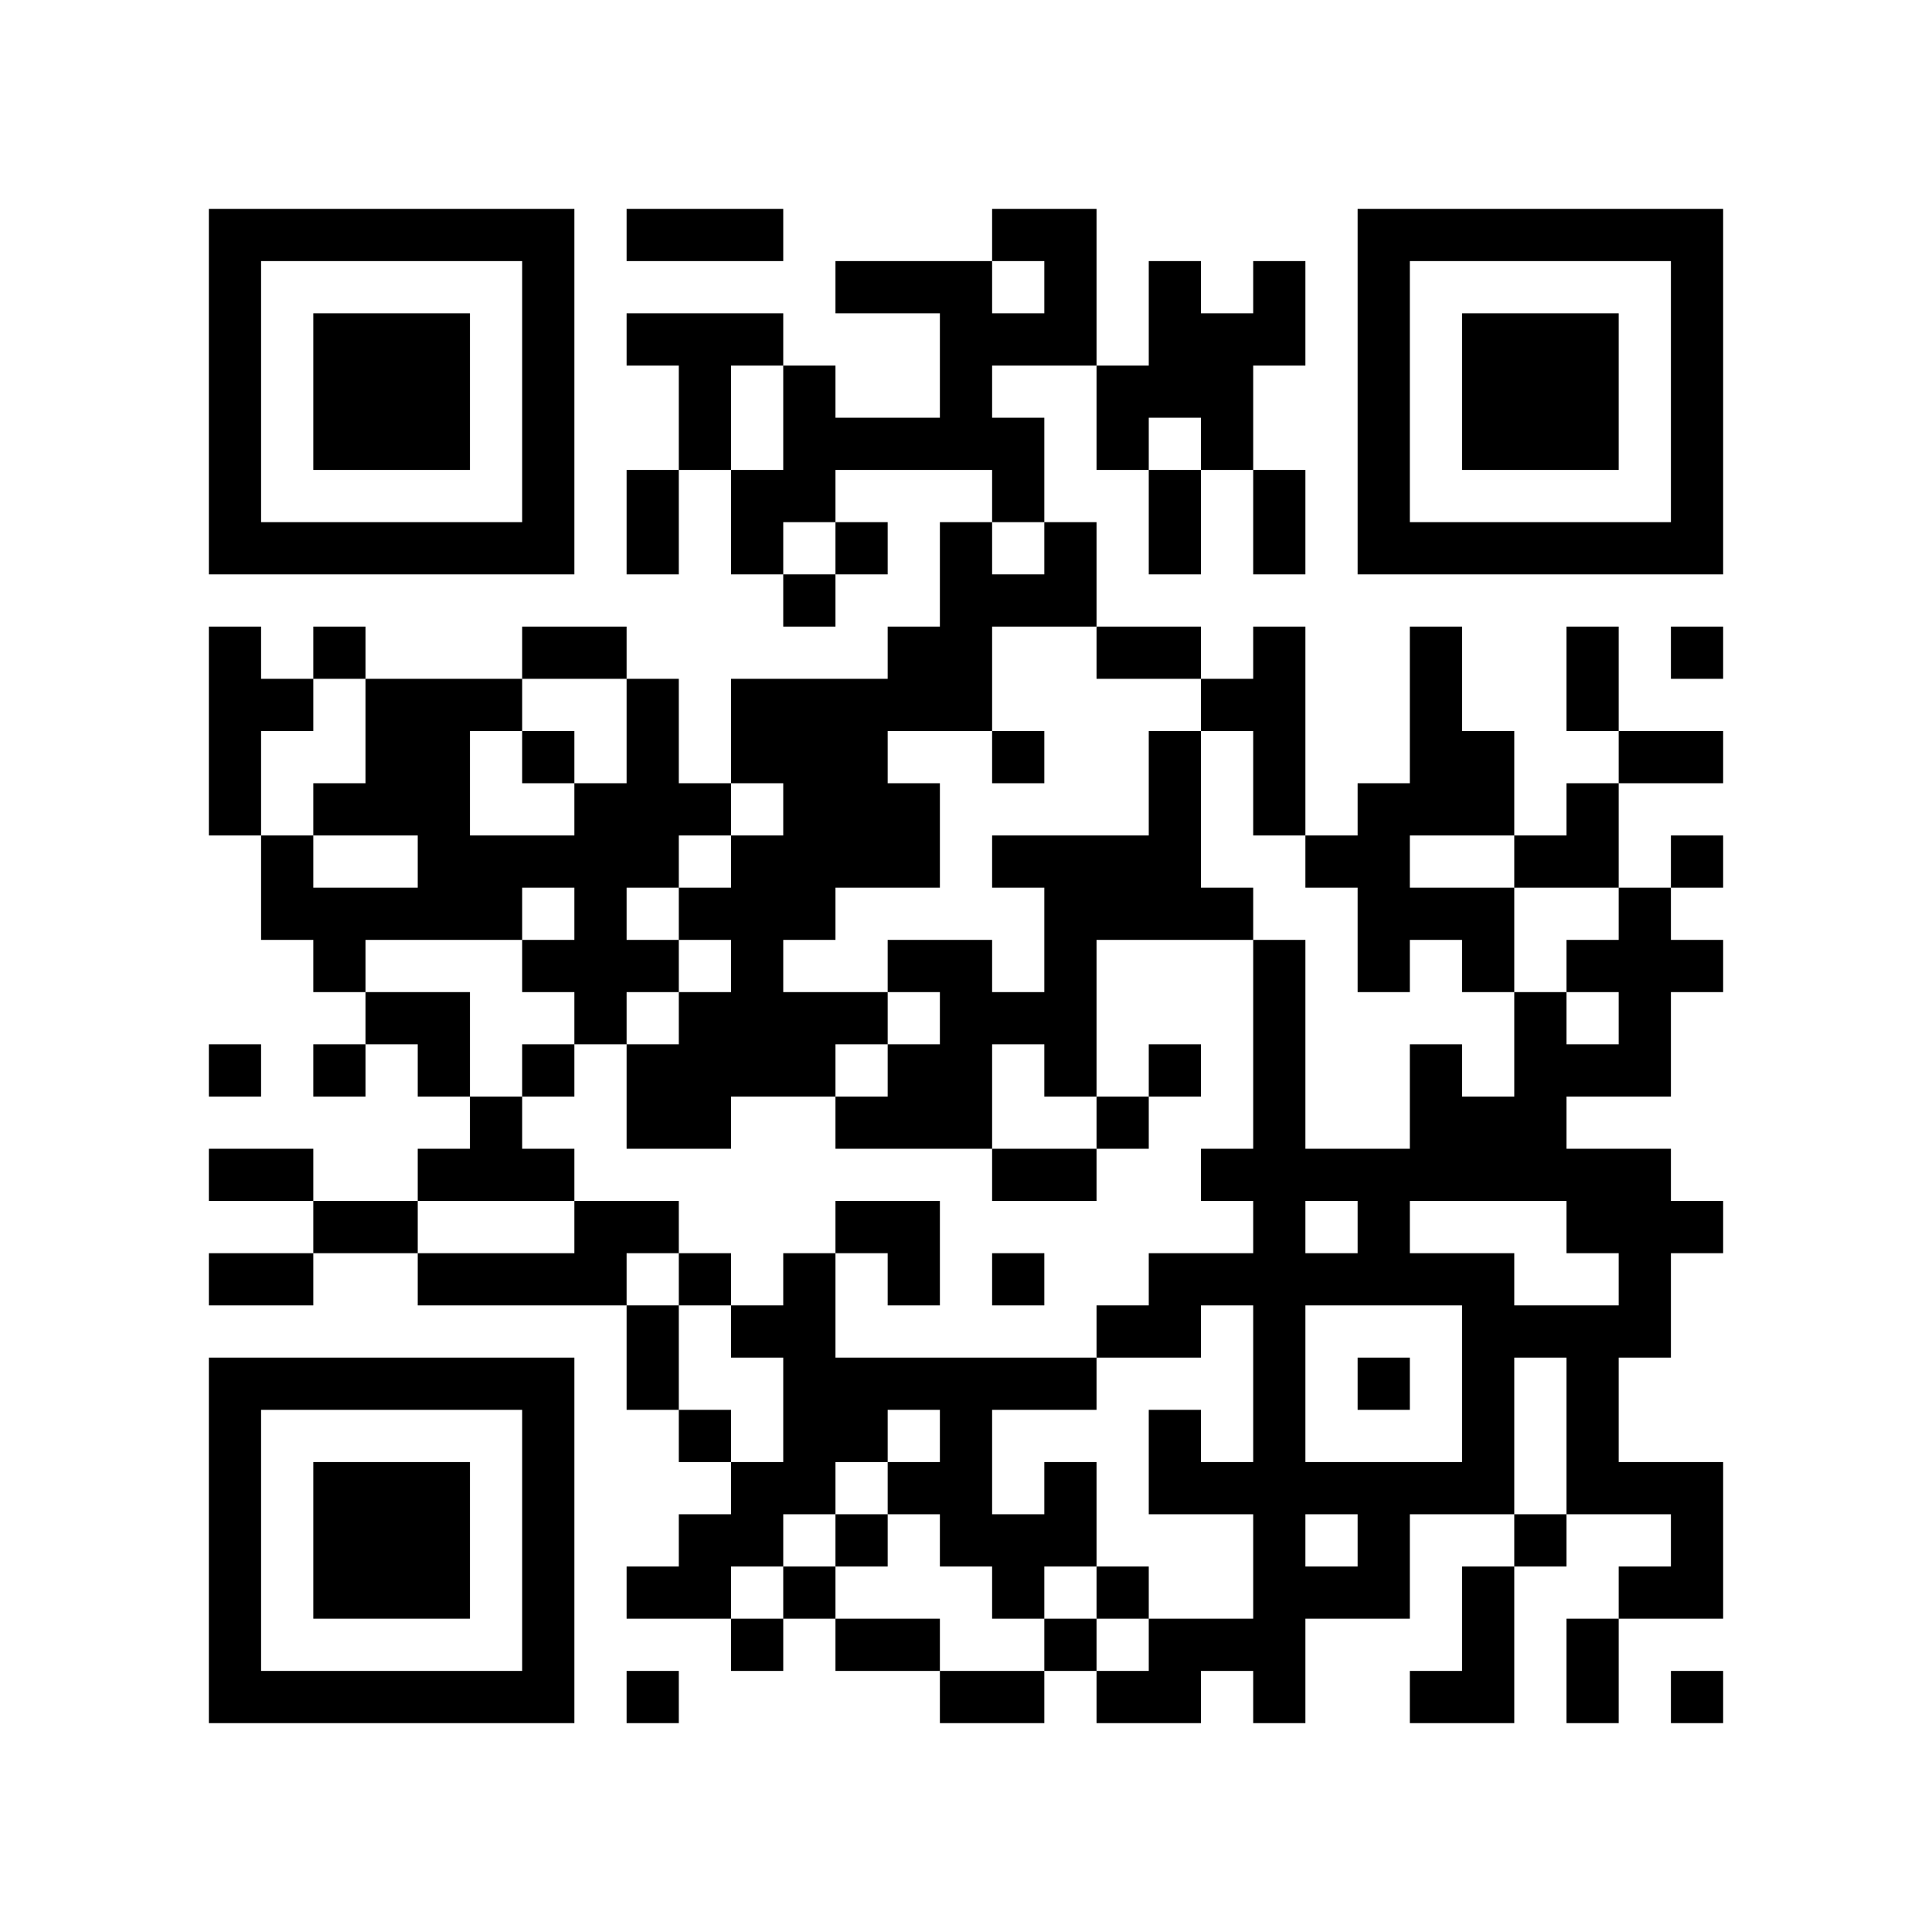
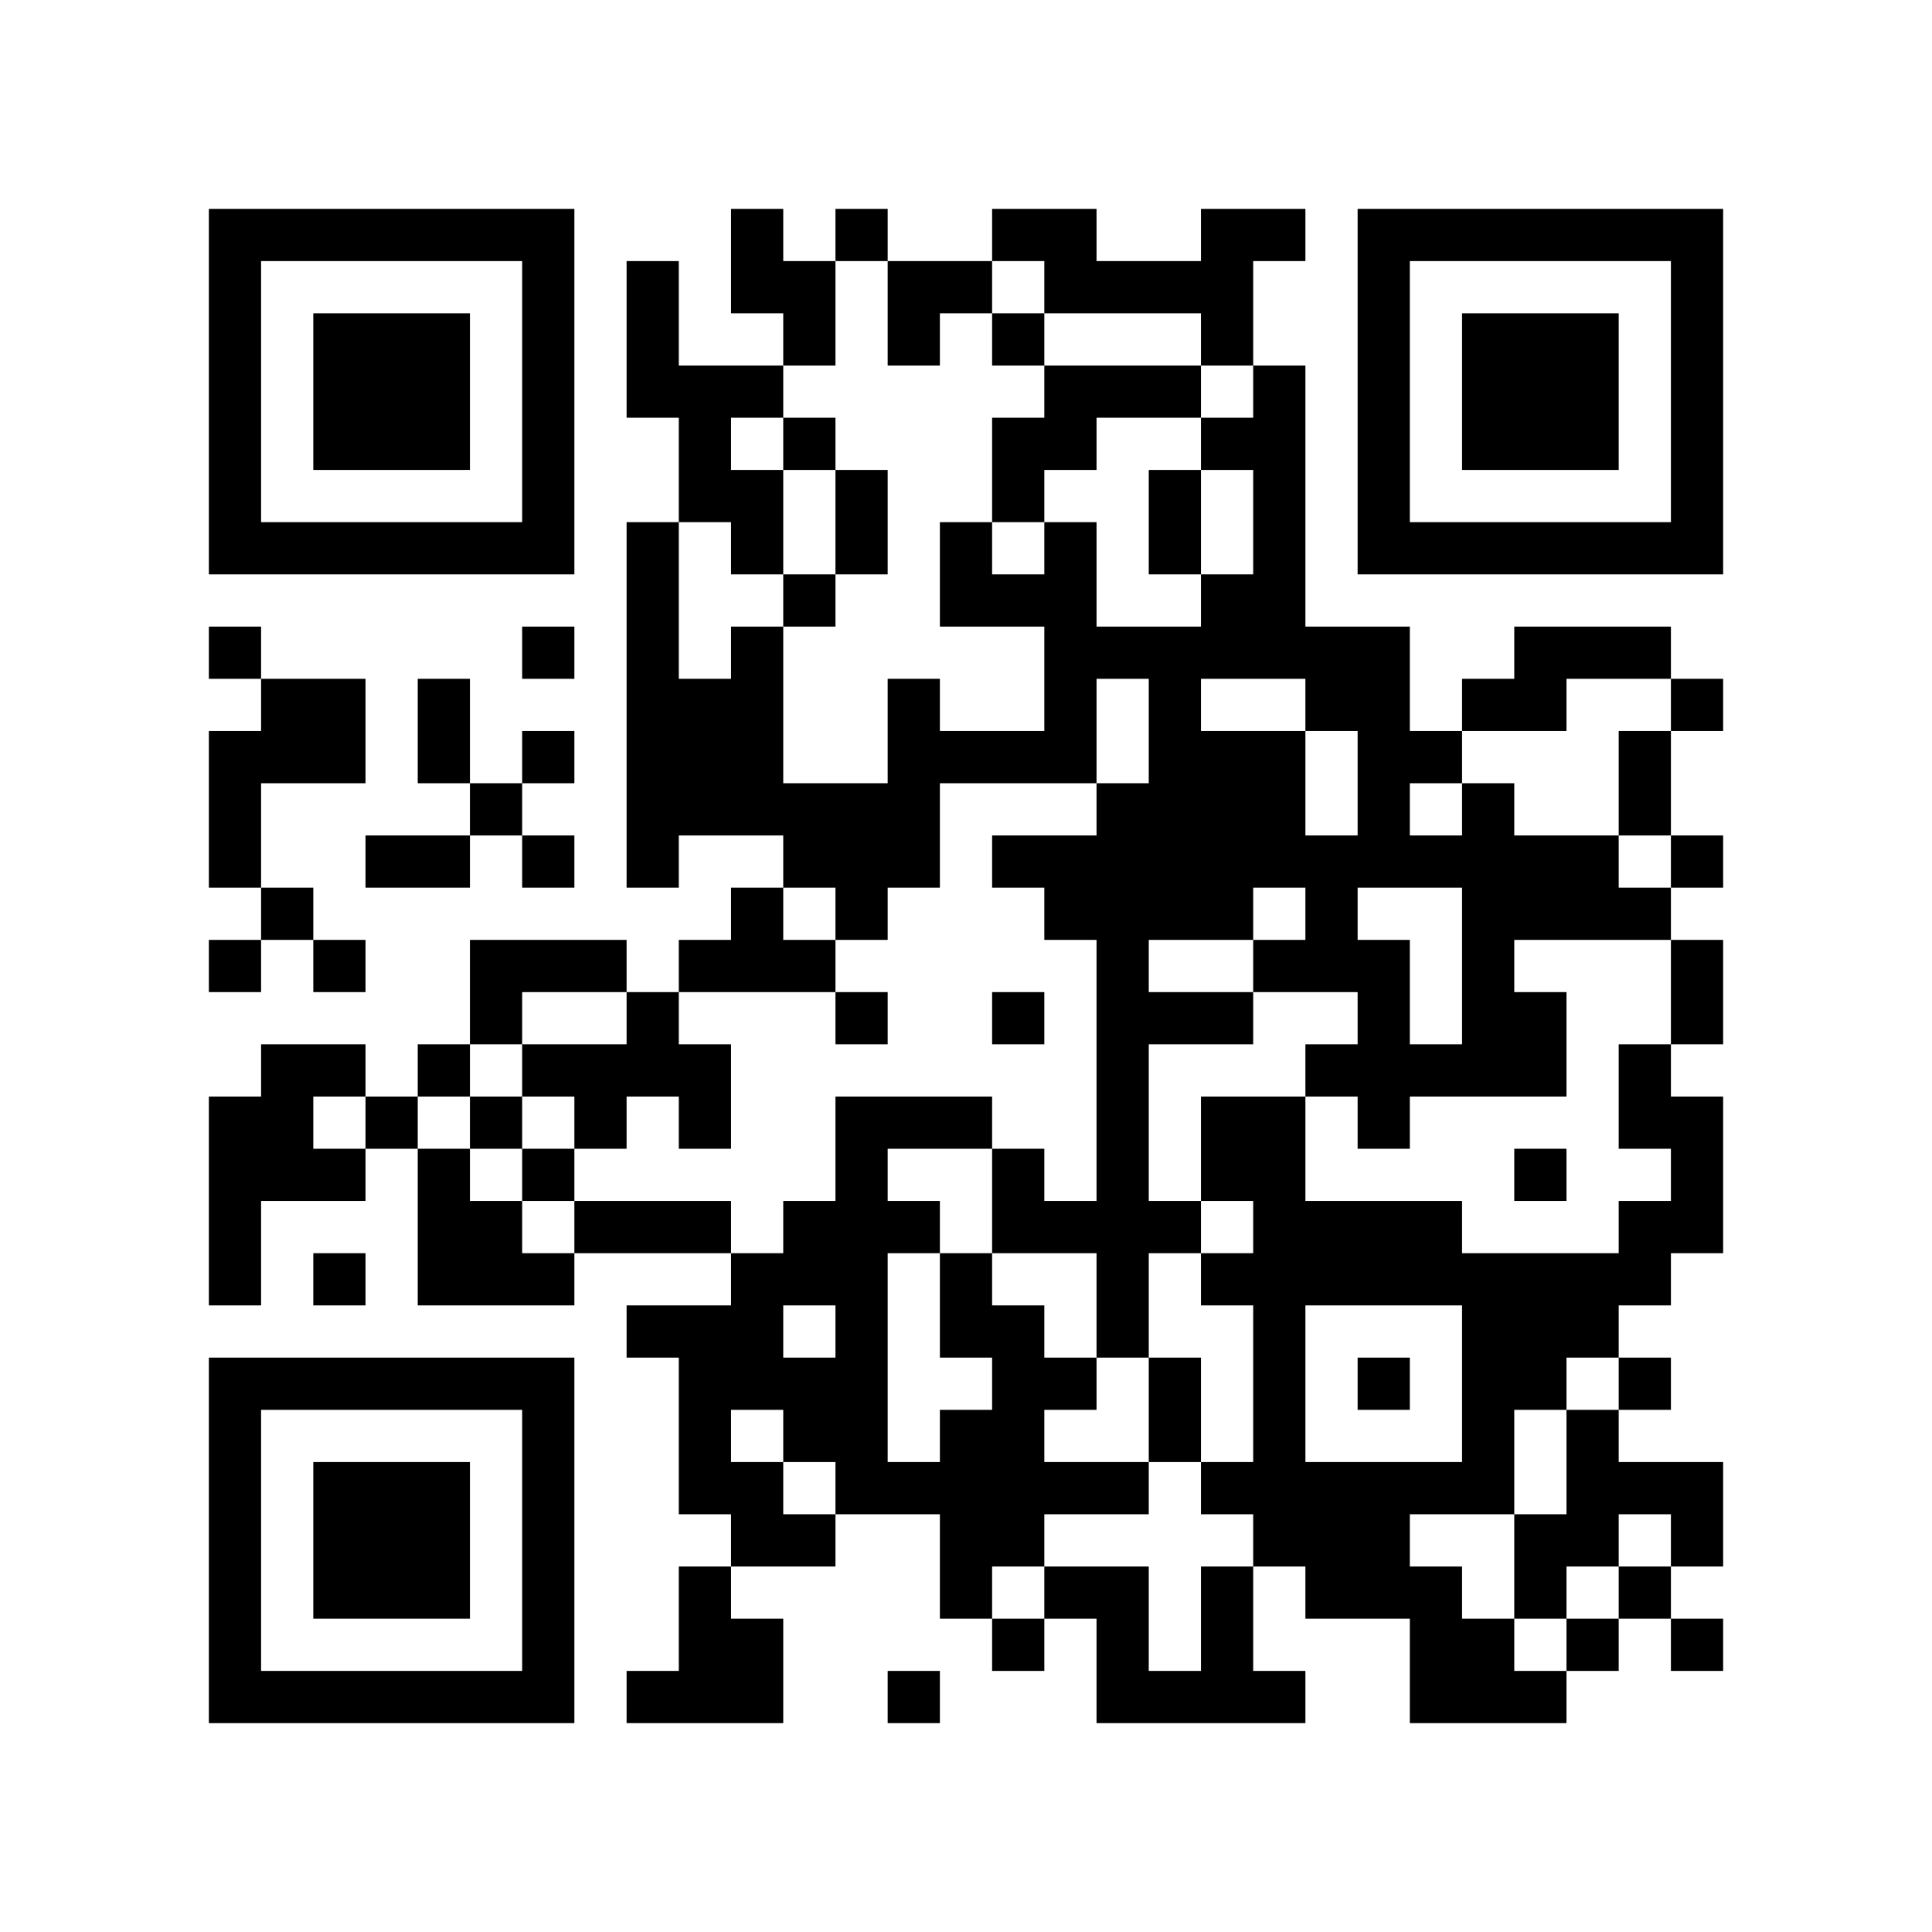
<svg xmlns="http://www.w3.org/2000/svg" width="37mm" height="37mm" version="1.1" viewBox="0 0 37 37">
  <rect fill="white" x="0" y="0" width="100%" height="100%" />
-   <path style="fill:#000000;fill-opacity:1;fill-rule:nonzero;stroke:none" d="M 24 29 L 24 30 L 25 30 L 25 29 z M 10 32 L 10 33 L 11 33 L 11 32 z M 23 8 L 23 9 L 24 9 L 24 8 z M 26 23 L 26 24 L 27 24 L 27 23 z M 12 9 L 12 10 L 13 10 L 13 9 z M 13 4 L 13 5 L 14 5 L 14 4 z M 15 26 L 15 27 L 16 27 L 16 26 z M 28 18 L 28 19 L 29 19 L 29 18 z M 18 5 L 18 6 L 19 6 L 19 5 z M 16 21 L 16 22 L 17 22 L 17 21 z M 5 32 L 5 33 L 6 33 L 6 32 z M 29 19 L 29 20 L 30 20 L 30 19 z M 19 8 L 19 9 L 20 9 L 20 8 z M 17 24 L 17 25 L 18 25 L 18 24 z M 30 16 L 30 17 L 31 17 L 31 16 z M 7 6 L 7 7 L 8 7 L 8 6 z M 32 14 L 32 15 L 33 15 L 33 14 z M 20 4 L 20 5 L 21 5 L 21 4 z M 10 27 L 10 28 L 11 28 L 11 27 z M 23 17 L 23 18 L 24 18 L 24 17 z M 21 17 L 21 18 L 22 18 L 22 17 z M 24 18 L 24 19 L 25 19 L 25 18 z M 22 14 L 22 15 L 23 15 L 23 14 z M 12 16 L 12 17 L 13 17 L 13 16 z M 26 16 L 26 17 L 27 17 L 27 16 z M 27 13 L 27 14 L 28 14 L 28 13 z M 14 18 L 14 19 L 15 19 L 15 18 z M 15 19 L 15 20 L 16 20 L 16 19 z M 28 25 L 28 26 L 29 26 L 29 25 z M 18 12 L 18 13 L 19 13 L 19 12 z M 29 20 L 29 21 L 30 21 L 30 20 z M 30 27 L 30 28 L 31 28 L 31 27 z M 7 15 L 7 16 L 8 16 L 8 15 z M 31 10 L 31 11 L 32 11 L 32 10 z M 8 16 L 8 17 L 9 17 L 9 16 z M 32 5 L 32 6 L 33 6 L 33 5 z M 20 11 L 20 12 L 21 12 L 21 11 z M 10 18 L 10 19 L 11 19 L 11 18 z M 23 22 L 23 23 L 24 23 L 24 22 z M 11 19 L 11 20 L 12 20 L 12 19 z M 24 25 L 24 26 L 25 26 L 25 25 z M 22 9 L 22 10 L 23 10 L 23 9 z M 27 10 L 27 11 L 28 11 L 28 10 z M 14 13 L 14 14 L 15 14 L 15 13 z M 15 8 L 15 9 L 16 9 L 16 8 z M 13 24 L 13 25 L 14 25 L 14 24 z M 28 32 L 28 33 L 29 33 L 29 32 z M 29 29 L 29 30 L 30 30 L 30 29 z M 19 14 L 19 15 L 20 15 L 20 14 z M 15 30 L 15 31 L 16 31 L 16 30 z M 4 9 L 4 10 L 5 10 L 5 9 z M 28 6 L 28 7 L 29 7 L 29 6 z M 5 4 L 5 5 L 6 5 L 6 4 z M 29 7 L 29 8 L 30 8 L 30 7 z M 8 15 L 8 16 L 9 16 L 9 15 z M 32 28 L 32 29 L 33 29 L 33 28 z M 7 26 L 7 27 L 8 27 L 8 26 z M 10 5 L 10 6 L 11 6 L 11 5 z M 23 31 L 23 32 L 24 32 L 24 31 z M 9 24 L 9 25 L 10 25 L 10 24 z M 24 32 L 24 33 L 25 33 L 25 32 z M 10 31 L 10 32 L 11 32 L 11 31 z M 21 21 L 21 22 L 22 22 L 22 21 z M 12 4 L 12 5 L 13 5 L 13 4 z M 4 32 L 4 33 L 5 33 L 5 32 z M 31 24 L 31 25 L 32 25 L 32 24 z M 29 8 L 29 9 L 30 9 L 30 8 z M 30 7 L 30 8 L 31 8 L 31 7 z M 31 14 L 31 15 L 32 15 L 32 14 z M 8 28 L 8 29 L 9 29 L 9 28 z M 24 31 L 24 32 L 25 32 L 25 31 z M 10 22 L 10 23 L 11 23 L 11 22 z M 25 30 L 25 31 L 26 31 L 26 30 z M 24 5 L 24 6 L 25 6 L 25 5 z M 27 24 L 27 25 L 28 25 L 28 24 z M 26 15 L 26 16 L 27 16 L 27 15 z M 14 9 L 14 10 L 15 10 L 15 9 z M 18 11 L 18 12 L 19 12 L 19 11 z M 16 23 L 16 24 L 17 24 L 17 23 z M 5 22 L 5 23 L 6 23 L 6 22 z M 6 29 L 6 30 L 7 30 L 7 29 z M 4 13 L 4 14 L 5 14 L 5 13 z M 7 8 L 7 9 L 8 9 L 8 8 z M 32 8 L 32 9 L 33 9 L 33 8 z M 9 10 L 9 11 L 10 11 L 10 10 z M 20 6 L 20 7 L 21 7 L 21 6 z M 21 7 L 21 8 L 22 8 L 22 7 z M 24 12 L 24 13 L 25 13 L 25 12 z M 22 12 L 22 13 L 23 13 L 23 12 z M 20 28 L 20 29 L 21 29 L 21 28 z M 12 18 L 12 19 L 13 19 L 13 18 z M 26 6 L 26 7 L 27 7 L 27 6 z M 13 19 L 13 20 L 14 20 L 14 19 z M 27 15 L 27 16 L 28 16 L 28 15 z M 14 16 L 14 17 L 15 17 L 15 16 z M 13 21 L 13 22 L 14 22 L 14 21 z M 28 27 L 28 28 L 29 28 L 29 27 z M 18 18 L 18 19 L 19 19 L 19 18 z M 16 14 L 16 15 L 17 15 L 17 14 z M 19 19 L 19 20 L 20 20 L 20 19 z M 17 15 L 17 16 L 18 16 L 18 15 z M 6 20 L 6 21 L 7 21 L 7 20 z M 30 25 L 30 26 L 31 26 L 31 25 z M 4 4 L 4 5 L 5 5 L 5 4 z M 7 17 L 7 18 L 8 18 L 8 17 z M 31 28 L 31 29 L 32 29 L 32 28 z M 5 17 L 5 18 L 6 18 L 6 17 z M 32 7 L 32 8 L 33 8 L 33 7 z M 7 23 L 7 24 L 8 24 L 8 23 z M 10 16 L 10 17 L 11 17 L 11 16 z M 8 24 L 8 25 L 9 25 L 9 24 z M 23 24 L 23 25 L 24 25 L 24 24 z M 21 8 L 21 9 L 22 9 L 22 8 z M 24 27 L 24 28 L 25 28 L 25 27 z M 22 7 L 22 8 L 23 8 L 23 7 z M 26 9 L 26 10 L 27 10 L 27 9 z M 27 4 L 27 5 L 28 5 L 28 4 z M 13 30 L 13 31 L 14 31 L 14 30 z M 18 21 L 18 22 L 19 22 L 19 21 z M 16 5 L 16 6 L 17 6 L 17 5 z M 19 24 L 19 25 L 20 25 L 20 24 z M 17 8 L 17 9 L 18 9 L 18 8 z M 30 32 L 30 33 L 31 33 L 31 32 z M 28 8 L 28 9 L 29 9 L 29 8 z M 5 10 L 5 11 L 6 11 L 6 10 z M 32 30 L 32 31 L 33 31 L 33 30 z M 30 10 L 30 11 L 31 11 L 31 10 z M 7 28 L 7 29 L 8 29 L 8 28 z M 9 22 L 9 23 L 10 23 L 10 22 z M 20 26 L 20 27 L 21 27 L 21 26 z M 10 29 L 10 30 L 11 30 L 11 29 z M 23 7 L 23 8 L 24 8 L 24 7 z M 22 24 L 22 25 L 23 25 L 23 24 z M 12 6 L 12 7 L 13 7 L 13 6 z M 13 7 L 13 8 L 14 8 L 14 7 z M 18 28 L 18 29 L 19 29 L 19 28 z M 14 28 L 14 29 L 15 29 L 15 28 z M 15 25 L 15 26 L 16 26 L 16 25 z M 28 15 L 28 16 L 29 16 L 29 15 z M 18 6 L 18 7 L 19 7 L 19 6 z M 16 26 L 16 27 L 17 27 L 17 26 z M 6 32 L 6 33 L 7 33 L 7 32 z M 8 30 L 8 31 L 9 31 L 9 30 z M 20 17 L 20 18 L 21 18 L 21 17 z M 10 20 L 10 21 L 11 21 L 11 20 z M 25 28 L 25 29 L 26 29 L 26 28 z M 21 12 L 21 13 L 22 13 L 22 12 z M 12 13 L 12 14 L 13 14 L 13 13 z M 13 8 L 13 9 L 14 9 L 14 8 z M 19 30 L 19 31 L 20 31 L 20 30 z M 15 14 L 15 15 L 16 15 L 16 14 z M 28 22 L 28 23 L 29 23 L 29 22 z M 19 4 L 19 5 L 20 5 L 20 4 z M 17 20 L 17 21 L 18 21 L 18 20 z M 30 12 L 30 13 L 31 13 L 31 12 z M 4 15 L 4 16 L 5 16 L 5 15 z M 7 10 L 7 11 L 8 11 L 8 10 z M 32 10 L 32 11 L 33 11 L 33 10 z M 24 14 L 24 15 L 25 15 L 25 14 z M 22 10 L 22 11 L 23 11 L 23 10 z M 26 4 L 26 5 L 27 5 L 27 4 z M 13 17 L 13 18 L 14 18 L 14 17 z M 14 14 L 14 15 L 15 15 L 15 14 z M 12 26 L 12 27 L 13 27 L 13 26 z M 15 7 L 15 8 L 16 8 L 16 7 z M 13 27 L 13 28 L 14 28 L 14 27 z M 16 8 L 16 9 L 17 9 L 17 8 z M 17 13 L 17 14 L 18 14 L 18 13 z M 30 23 L 30 24 L 31 24 L 31 23 z M 4 6 L 4 7 L 5 7 L 5 6 z M 7 19 L 7 20 L 8 20 L 8 19 z M 31 30 L 31 31 L 32 31 L 32 30 z M 6 12 L 6 13 L 7 13 L 7 12 z M 9 17 L 9 18 L 10 18 L 10 17 z M 10 6 L 10 7 L 11 7 L 11 6 z M 8 26 L 8 27 L 9 27 L 9 26 z M 11 15 L 11 16 L 12 16 L 12 15 z M 24 21 L 24 22 L 25 22 L 25 21 z M 22 5 L 22 6 L 23 6 L 23 5 z M 25 24 L 25 25 L 26 25 L 26 24 z M 21 32 L 21 33 L 22 33 L 22 32 z M 22 31 L 22 32 L 23 32 L 23 31 z M 18 27 L 18 28 L 19 28 L 19 27 z M 19 26 L 19 27 L 20 27 L 20 26 z M 4 29 L 4 30 L 5 30 L 5 29 z M 28 10 L 28 11 L 29 11 L 29 10 z M 16 29 L 16 30 L 17 30 L 17 29 z M 31 23 L 31 24 L 32 24 L 32 23 z M 6 7 L 6 8 L 7 8 L 7 7 z M 30 8 L 30 9 L 31 9 L 31 8 z M 7 30 L 7 31 L 8 31 L 8 30 z M 10 9 L 10 10 L 11 10 L 11 9 z M 24 28 L 24 29 L 25 29 L 25 28 z M 21 25 L 21 26 L 22 26 L 22 25 z M 26 22 L 26 23 L 27 23 L 27 22 z M 24 10 L 24 11 L 25 11 L 25 10 z M 14 10 L 14 11 L 15 11 L 15 10 z M 15 27 L 15 28 L 16 28 L 16 27 z M 4 20 L 4 21 L 5 21 L 5 20 z M 28 17 L 28 18 L 29 18 L 29 17 z M 19 9 L 19 10 L 20 10 L 20 9 z M 32 23 L 32 24 L 33 24 L 33 23 z M 6 30 L 6 31 L 7 31 L 7 30 z M 7 7 L 7 8 L 8 8 L 8 7 z M 31 18 L 31 19 L 32 19 L 32 18 z M 8 8 L 8 9 L 9 9 L 9 8 z M 20 19 L 20 20 L 21 20 L 21 19 z M 10 26 L 10 27 L 11 27 L 11 26 z M 22 17 L 22 18 L 23 18 L 23 17 z M 27 20 L 27 21 L 28 21 L 28 20 z M 12 15 L 12 16 L 13 16 L 13 15 z M 12 21 L 12 22 L 13 22 L 13 21 z M 15 16 L 15 17 L 16 17 L 16 16 z M 4 27 L 4 28 L 5 28 L 5 27 z M 28 24 L 28 25 L 29 25 L 29 24 z M 16 19 L 16 20 L 17 20 L 17 19 z M 5 26 L 5 27 L 6 27 L 6 26 z M 29 21 L 29 22 L 30 22 L 30 21 z M 19 6 L 19 7 L 20 7 L 20 6 z M 17 18 L 17 19 L 18 19 L 18 18 z M 30 26 L 30 27 L 31 27 L 31 26 z M 8 7 L 8 8 L 9 8 L 9 7 z M 32 4 L 32 5 L 33 5 L 33 4 z M 20 10 L 20 11 L 21 11 L 21 10 z M 11 16 L 11 17 L 12 17 L 12 16 z M 24 24 L 24 25 L 25 25 L 25 24 z M 26 10 L 26 11 L 27 11 L 27 10 z M 15 9 L 15 10 L 16 10 L 16 9 z M 28 31 L 28 32 L 29 32 L 29 31 z M 16 10 L 16 11 L 17 11 L 17 10 z M 4 8 L 4 9 L 5 9 L 5 8 z M 8 14 L 8 15 L 9 15 L 9 14 z M 6 10 L 6 11 L 7 11 L 7 10 z M 10 4 L 10 5 L 11 5 L 11 4 z M 8 20 L 8 21 L 9 21 L 9 20 z M 23 28 L 23 29 L 24 29 L 24 28 z M 24 23 L 24 24 L 25 24 L 25 23 z M 10 30 L 10 31 L 11 31 L 11 30 z M 25 22 L 25 23 L 26 23 L 26 22 z M 26 29 L 26 30 L 27 30 L 27 29 z M 27 32 L 27 33 L 28 33 L 28 32 z M 15 20 L 15 21 L 16 21 L 16 20 z M 30 28 L 30 29 L 31 29 L 31 28 z M 4 31 L 4 32 L 5 32 L 5 31 z M 16 31 L 16 32 L 17 32 L 17 31 z M 31 25 L 31 26 L 32 26 L 32 25 z M 30 6 L 30 7 L 31 7 L 31 6 z M 7 32 L 7 33 L 8 33 L 8 32 z M 32 16 L 32 17 L 33 17 L 33 16 z M 24 30 L 24 31 L 25 31 L 25 30 z M 22 20 L 22 21 L 23 21 L 23 20 z M 12 10 L 12 11 L 13 11 L 13 10 z M 18 32 L 18 33 L 19 33 L 19 32 z M 19 29 L 19 30 L 20 30 L 20 29 z M 15 13 L 15 14 L 16 14 L 16 13 z M 4 22 L 4 23 L 5 23 L 5 22 z M 18 10 L 18 11 L 19 11 L 19 10 z M 19 11 L 19 12 L 20 12 L 20 11 z M 17 23 L 17 24 L 18 24 L 18 23 z M 6 28 L 6 29 L 7 29 L 7 28 z M 4 12 L 4 13 L 5 13 L 5 12 z M 31 4 L 31 5 L 32 5 L 32 4 z M 8 10 L 8 11 L 9 11 L 9 10 z M 20 5 L 20 6 L 21 6 L 21 5 z M 10 24 L 10 25 L 11 25 L 11 24 z M 21 16 L 21 17 L 22 17 L 22 16 z M 24 19 L 24 20 L 25 20 L 25 19 z M 22 15 L 22 16 L 23 16 L 23 15 z M 27 22 L 27 23 L 28 23 L 28 22 z M 26 17 L 26 18 L 27 18 L 27 17 z M 27 12 L 27 13 L 28 13 L 28 12 z M 14 19 L 14 20 L 15 20 L 15 19 z M 12 23 L 12 24 L 13 24 L 13 23 z M 28 26 L 28 27 L 29 27 L 29 26 z M 18 13 L 18 14 L 19 14 L 19 13 z M 16 13 L 16 14 L 17 14 L 17 13 z M 5 24 L 5 25 L 6 25 L 6 24 z M 19 16 L 19 17 L 20 17 L 20 16 z M 17 16 L 17 17 L 18 17 L 18 16 z M 6 23 L 6 24 L 7 24 L 7 23 z M 7 14 L 7 15 L 8 15 L 8 14 z M 8 17 L 8 18 L 9 18 L 9 17 z M 32 6 L 32 7 L 33 7 L 33 6 z M 6 17 L 6 18 L 7 18 L 7 17 z M 9 4 L 9 5 L 10 5 L 10 4 z M 11 18 L 11 19 L 12 19 L 12 18 z M 24 26 L 24 27 L 25 27 L 25 26 z M 22 6 L 22 7 L 23 7 L 23 6 z M 26 8 L 26 9 L 27 9 L 27 8 z M 22 32 L 22 33 L 23 33 L 23 32 z M 12 30 L 12 31 L 13 31 L 13 30 z M 15 11 L 15 12 L 16 12 L 16 11 z M 18 20 L 18 21 L 19 21 L 19 20 z M 14 20 L 14 21 L 15 21 L 15 20 z M 4 10 L 4 11 L 5 11 L 5 10 z M 28 7 L 28 8 L 29 8 L 29 7 z M 29 6 L 29 7 L 30 7 L 30 6 z M 32 29 L 32 30 L 33 30 L 33 29 z M 6 8 L 6 9 L 7 9 L 7 8 z M 9 13 L 9 14 L 10 14 L 10 13 z M 7 29 L 7 30 L 8 30 L 8 29 z M 10 10 L 10 11 L 11 11 L 11 10 z M 8 22 L 8 23 L 9 23 L 9 22 z M 10 28 L 10 29 L 11 29 L 11 28 z M 22 27 L 22 28 L 23 28 L 23 27 z M 14 31 L 14 32 L 15 32 L 15 31 z M 19 22 L 19 23 L 20 23 L 20 22 z M 28 14 L 28 15 L 29 15 L 29 14 z M 17 28 L 17 29 L 18 29 L 18 28 z M 30 4 L 30 5 L 31 5 L 31 4 z M 31 17 L 31 18 L 32 18 L 32 17 z M 8 29 L 8 30 L 9 30 L 9 29 z M 32 18 L 32 19 L 33 19 L 33 18 z M 9 32 L 9 33 L 10 33 L 10 32 z M 20 16 L 20 17 L 21 17 L 21 16 z M 23 13 L 23 14 L 24 14 L 24 13 z M 26 26 L 26 27 L 27 27 L 27 26 z M 24 6 L 24 7 L 25 7 L 25 6 z M 27 17 L 27 18 L 28 18 L 28 17 z M 14 6 L 14 7 L 15 7 L 15 6 z M 15 15 L 15 16 L 16 16 L 16 15 z M 4 24 L 4 25 L 5 25 L 5 24 z M 28 21 L 28 22 L 29 22 L 29 21 z M 18 8 L 18 9 L 19 9 L 19 8 z M 16 16 L 16 17 L 17 17 L 17 16 z M 29 16 L 29 17 L 30 17 L 30 16 z M 17 21 L 17 22 L 18 22 L 18 21 z M 6 26 L 6 27 L 7 27 L 7 26 z M 30 15 L 30 16 L 31 16 L 31 15 z M 4 14 L 4 15 L 5 15 L 5 14 z M 8 4 L 8 5 L 9 5 L 9 4 z M 32 9 L 32 10 L 33 10 L 33 9 z M 10 14 L 10 15 L 11 15 L 11 14 z M 11 23 L 11 24 L 12 24 L 12 23 z M 24 13 L 24 14 L 25 14 L 25 13 z M 20 29 L 20 30 L 21 30 L 21 29 z M 25 16 L 25 17 L 26 17 L 26 16 z M 26 7 L 26 8 L 27 8 L 27 7 z M 27 14 L 27 15 L 28 15 L 28 14 z M 14 17 L 14 18 L 15 18 L 15 17 z M 12 25 L 12 26 L 13 26 L 13 25 z M 13 20 L 13 21 L 14 21 L 14 20 z M 28 28 L 28 29 L 29 29 L 29 28 z M 18 19 L 18 20 L 19 20 L 19 19 z M 16 15 L 16 16 L 17 16 L 17 15 z M 29 25 L 29 26 L 30 26 L 30 25 z M 30 22 L 30 23 L 31 23 L 31 22 z M 4 5 L 4 6 L 5 6 L 5 5 z M 5 16 L 5 17 L 6 17 L 6 16 z M 8 19 L 8 20 L 9 20 L 9 19 z M 32 32 L 32 33 L 33 33 L 33 32 z M 6 15 L 6 16 L 7 16 L 7 15 z M 11 12 L 11 13 L 12 13 L 12 12 z M 24 20 L 24 21 L 25 21 L 25 20 z M 20 20 L 20 21 L 21 21 L 21 20 z M 26 30 L 26 31 L 27 31 L 27 30 z M 12 32 L 12 33 L 13 33 L 13 32 z M 13 29 L 13 30 L 14 30 L 14 29 z M 18 26 L 18 27 L 19 27 L 19 26 z M 4 28 L 4 29 L 5 29 L 5 28 z M 31 20 L 31 21 L 32 21 L 32 20 z M 29 4 L 29 5 L 30 5 L 30 4 z M 6 6 L 6 7 L 7 7 L 7 6 z M 10 8 L 10 9 L 11 9 L 11 8 z M 8 32 L 8 33 L 9 33 L 9 32 z M 9 21 L 9 22 L 10 22 L 10 21 z M 23 6 L 23 7 L 24 7 L 24 6 z M 24 9 L 24 10 L 25 10 L 25 9 z M 22 25 L 22 26 L 23 26 L 23 25 z M 27 28 L 27 29 L 28 29 L 28 28 z M 13 6 L 13 7 L 14 7 L 14 6 z M 18 29 L 18 30 L 19 30 L 19 29 z M 14 29 L 14 30 L 15 30 L 15 29 z M 19 32 L 19 33 L 20 33 L 20 32 z M 15 24 L 15 25 L 16 25 L 16 24 z M 18 7 L 18 8 L 19 8 L 19 7 z M 16 27 L 16 28 L 17 28 L 17 27 z M 17 26 L 17 27 L 18 27 L 18 26 z M 30 18 L 30 19 L 31 19 L 31 18 z M 7 4 L 7 5 L 8 5 L 8 4 z M 31 19 L 31 20 L 32 20 L 32 19 z M 32 12 L 32 13 L 33 13 L 33 12 z M 20 18 L 20 19 L 21 19 L 21 18 z M 11 24 L 11 25 L 12 25 L 12 24 z M 26 24 L 26 25 L 27 25 L 27 24 z M 22 16 L 22 17 L 23 17 L 23 16 z M 27 21 L 27 22 L 28 22 L 28 21 z M 12 14 L 12 15 L 13 15 L 13 14 z M 26 18 L 26 19 L 27 19 L 27 18 z M 13 15 L 13 16 L 14 16 L 14 15 z M 14 4 L 14 5 L 15 5 L 15 4 z M 12 20 L 12 21 L 13 21 L 13 20 z M 15 17 L 15 18 L 16 18 L 16 17 z M 4 26 L 4 27 L 5 27 L 5 26 z M 29 22 L 29 23 L 30 23 L 30 22 z M 30 13 L 30 14 L 31 14 L 31 13 z M 7 13 L 7 14 L 8 14 L 8 13 z M 5 13 L 5 14 L 6 14 L 6 13 z M 8 6 L 8 7 L 9 7 L 9 6 z M 6 18 L 6 19 L 7 19 L 7 18 z M 10 12 L 10 13 L 11 13 L 11 12 z M 11 17 L 11 18 L 12 18 L 12 17 z M 24 15 L 24 16 L 25 16 L 25 15 z M 20 31 L 20 32 L 21 32 L 21 31 z M 21 30 L 21 31 L 22 31 L 22 30 z M 26 5 L 26 6 L 27 6 L 27 5 z M 28 30 L 28 31 L 29 31 L 29 30 z M 14 25 L 14 26 L 15 26 L 15 25 z M 17 12 L 17 13 L 18 13 L 18 12 z M 15 28 L 15 29 L 16 29 L 16 28 z M 30 20 L 30 21 L 31 21 L 31 20 z M 4 7 L 4 8 L 5 8 L 5 7 z M 28 4 L 28 5 L 29 5 L 29 4 z M 8 13 L 8 14 L 9 14 L 9 13 z M 9 16 L 9 17 L 10 17 L 10 16 z M 10 7 L 10 8 L 11 8 L 11 7 z M 9 26 L 9 27 L 10 27 L 10 26 z M 24 22 L 24 23 L 25 23 L 25 22 z M 20 22 L 20 23 L 21 23 L 21 22 z M 26 28 L 26 29 L 27 29 L 27 28 z M 22 28 L 22 29 L 23 29 L 23 28 z M 17 5 L 17 6 L 18 6 L 18 5 z M 30 31 L 30 32 L 31 32 L 31 31 z M 4 30 L 4 31 L 5 31 L 5 30 z M 31 22 L 31 23 L 32 23 L 32 22 z M 29 10 L 29 11 L 30 11 L 30 10 z M 17 31 L 17 32 L 18 32 L 18 31 z M 6 4 L 6 5 L 7 5 L 7 4 z" id="qr-path" />
+   <path style="fill:#000000;fill-opacity:1;fill-rule:nonzero;stroke:none" d="M 24 29 L 24 30 L 25 30 L 25 29 z M 20 13 L 20 14 L 21 14 L 21 13 z M 10 32 L 10 33 L 11 33 L 11 32 z M 23 8 L 23 9 L 24 9 L 24 8 z M 21 24 L 21 25 L 22 25 L 22 24 z M 26 23 L 26 24 L 27 24 L 27 23 z M 24 11 L 24 12 L 25 12 L 25 11 z M 22 23 L 22 24 L 23 24 L 23 23 z M 27 30 L 27 31 L 28 31 L 28 30 z M 15 26 L 15 27 L 16 27 L 16 26 z M 4 21 L 4 22 L 5 22 L 5 21 z M 28 18 L 28 19 L 29 19 L 29 18 z M 18 5 L 18 6 L 19 6 L 19 5 z M 16 21 L 16 22 L 17 22 L 17 21 z M 5 32 L 5 33 L 6 33 L 6 32 z M 29 19 L 29 20 L 30 20 L 30 19 z M 19 8 L 19 9 L 20 9 L 20 8 z M 30 16 L 30 17 L 31 17 L 31 16 z M 7 6 L 7 7 L 8 7 L 8 6 z M 20 4 L 20 5 L 21 5 L 21 4 z M 10 27 L 10 28 L 11 28 L 11 27 z M 23 17 L 23 18 L 24 18 L 24 17 z M 21 17 L 21 18 L 22 18 L 22 17 z M 24 18 L 24 19 L 25 19 L 25 18 z M 22 14 L 22 15 L 23 15 L 23 14 z M 27 23 L 27 24 L 28 24 L 28 23 z M 12 16 L 12 17 L 13 17 L 13 16 z M 26 16 L 26 17 L 27 17 L 27 16 z M 13 13 L 13 14 L 14 14 L 14 13 z M 14 18 L 14 19 L 15 19 L 15 18 z M 13 23 L 13 24 L 14 24 L 14 23 z M 28 25 L 28 26 L 29 26 L 29 25 z M 29 20 L 29 21 L 30 21 L 30 20 z M 6 22 L 6 23 L 7 23 L 7 22 z M 30 27 L 30 28 L 31 28 L 31 27 z M 4 18 L 4 19 L 5 19 L 5 18 z M 31 10 L 31 11 L 32 11 L 32 10 z M 8 16 L 8 17 L 9 17 L 9 16 z M 32 5 L 32 6 L 33 6 L 33 5 z M 7 21 L 7 22 L 8 22 L 8 21 z M 20 11 L 20 12 L 21 12 L 21 11 z M 10 18 L 10 19 L 11 19 L 11 18 z M 23 22 L 23 23 L 24 23 L 24 22 z M 24 25 L 24 26 L 25 26 L 25 25 z M 22 9 L 22 10 L 23 10 L 23 9 z M 25 12 L 25 13 L 26 13 L 26 12 z M 21 28 L 21 29 L 22 29 L 22 28 z M 27 10 L 27 11 L 28 11 L 28 10 z M 14 13 L 14 14 L 15 14 L 15 13 z M 15 8 L 15 9 L 16 9 L 16 8 z M 28 32 L 28 33 L 29 33 L 29 32 z M 29 29 L 29 30 L 30 30 L 30 29 z M 19 14 L 19 15 L 20 15 L 20 14 z M 4 9 L 4 10 L 5 10 L 5 9 z M 28 6 L 28 7 L 29 7 L 29 6 z M 5 4 L 5 5 L 6 5 L 6 4 z M 29 7 L 29 8 L 30 8 L 30 7 z M 32 28 L 32 29 L 33 29 L 33 28 z M 7 26 L 7 27 L 8 27 L 8 26 z M 10 5 L 10 6 L 11 6 L 11 5 z M 23 31 L 23 32 L 24 32 L 24 31 z M 9 24 L 9 25 L 10 25 L 10 24 z M 24 32 L 24 33 L 25 33 L 25 32 z M 10 31 L 10 32 L 11 32 L 11 31 z M 23 5 L 23 6 L 24 6 L 24 5 z M 21 21 L 21 22 L 22 22 L 22 21 z M 22 26 L 22 27 L 23 27 L 23 26 z M 18 30 L 18 31 L 19 31 L 19 30 z M 19 23 L 19 24 L 20 24 L 20 23 z M 15 23 L 15 24 L 16 24 L 16 23 z M 30 29 L 30 30 L 31 30 L 31 29 z M 4 32 L 4 33 L 5 33 L 5 32 z M 28 13 L 28 14 L 29 14 L 29 13 z M 16 24 L 16 25 L 17 25 L 17 24 z M 31 24 L 31 25 L 32 25 L 32 24 z M 29 8 L 29 9 L 30 9 L 30 8 z M 30 7 L 30 8 L 31 8 L 31 7 z M 31 14 L 31 15 L 32 15 L 32 14 z M 8 28 L 8 29 L 9 29 L 9 28 z M 10 22 L 10 23 L 11 23 L 11 22 z M 25 30 L 25 31 L 26 31 L 26 30 z M 26 21 L 26 22 L 27 22 L 27 21 z M 27 24 L 27 25 L 28 25 L 28 24 z M 12 11 L 12 12 L 13 12 L 13 11 z M 26 15 L 26 16 L 27 16 L 27 15 z M 14 9 L 14 10 L 15 10 L 15 9 z M 19 28 L 19 29 L 20 29 L 20 28 z M 4 23 L 4 24 L 5 24 L 5 23 z M 28 20 L 28 21 L 29 21 L 29 20 z M 18 11 L 18 12 L 19 12 L 19 11 z M 16 23 L 16 24 L 17 24 L 17 23 z M 5 22 L 5 23 L 6 23 L 6 22 z M 29 17 L 29 18 L 30 18 L 30 17 z M 6 29 L 6 30 L 7 30 L 7 29 z M 7 8 L 7 9 L 8 9 L 8 8 z M 32 8 L 32 9 L 33 9 L 33 8 z M 9 10 L 9 11 L 10 11 L 10 10 z M 23 19 L 23 20 L 24 20 L 24 19 z M 21 7 L 21 8 L 22 8 L 22 7 z M 11 20 L 11 21 L 12 21 L 12 20 z M 24 12 L 24 13 L 25 13 L 25 12 z M 22 12 L 22 13 L 23 13 L 23 12 z M 20 28 L 20 29 L 21 29 L 21 28 z M 25 17 L 25 18 L 26 18 L 26 17 z M 26 6 L 26 7 L 27 7 L 27 6 z M 15 5 L 15 6 L 16 6 L 16 5 z M 13 21 L 13 22 L 14 22 L 14 21 z M 28 27 L 28 28 L 29 28 L 29 27 z M 14 26 L 14 27 L 15 27 L 15 26 z M 29 26 L 29 27 L 30 27 L 30 26 z M 19 19 L 19 20 L 20 20 L 20 19 z M 17 15 L 17 16 L 18 16 L 18 15 z M 6 20 L 6 21 L 7 21 L 7 20 z M 30 25 L 30 26 L 31 26 L 31 25 z M 4 4 L 4 5 L 5 5 L 5 4 z M 31 28 L 31 29 L 32 29 L 32 28 z M 5 17 L 5 18 L 6 18 L 6 17 z M 32 7 L 32 8 L 33 8 L 33 7 z M 6 14 L 6 15 L 7 15 L 7 14 z M 9 19 L 9 20 L 10 20 L 10 19 z M 10 16 L 10 17 L 11 17 L 11 16 z M 8 24 L 8 25 L 9 25 L 9 24 z M 23 24 L 23 25 L 24 25 L 24 24 z M 24 27 L 24 28 L 25 28 L 25 27 z M 22 7 L 22 8 L 23 8 L 23 7 z M 26 9 L 26 10 L 27 10 L 27 9 z M 27 4 L 27 5 L 28 5 L 28 4 z M 13 30 L 13 31 L 14 31 L 14 30 z M 18 21 L 18 22 L 19 22 L 19 21 z M 28 8 L 28 9 L 29 9 L 29 8 z M 31 21 L 31 22 L 32 22 L 32 21 z M 5 10 L 5 11 L 6 11 L 6 10 z M 30 10 L 30 11 L 31 11 L 31 10 z M 7 28 L 7 29 L 8 29 L 8 28 z M 8 23 L 8 24 L 9 24 L 9 23 z M 20 26 L 20 27 L 21 27 L 21 26 z M 10 29 L 10 30 L 11 30 L 11 29 z M 24 8 L 24 9 L 25 9 L 25 8 z M 12 6 L 12 7 L 13 7 L 13 6 z M 13 7 L 13 8 L 14 8 L 14 7 z M 18 28 L 18 29 L 19 29 L 19 28 z M 14 28 L 14 29 L 15 29 L 15 28 z M 28 15 L 28 16 L 29 16 L 29 15 z M 16 26 L 16 27 L 17 27 L 17 26 z M 31 26 L 31 27 L 32 27 L 32 26 z M 32 21 L 32 22 L 33 22 L 33 21 z M 6 32 L 6 33 L 7 33 L 7 32 z M 8 30 L 8 31 L 9 31 L 9 30 z M 32 19 L 32 20 L 33 20 L 33 19 z M 20 17 L 20 18 L 21 18 L 21 17 z M 10 20 L 10 21 L 11 21 L 11 20 z M 25 28 L 25 29 L 26 29 L 26 28 z M 23 12 L 23 13 L 24 13 L 24 12 z M 21 12 L 21 13 L 22 13 L 22 12 z M 24 7 L 24 8 L 25 8 L 25 7 z M 22 19 L 22 20 L 23 20 L 23 19 z M 12 13 L 12 14 L 13 14 L 13 13 z M 26 13 L 26 14 L 27 14 L 27 13 z M 13 8 L 13 9 L 14 9 L 14 8 z M 27 16 L 27 17 L 28 17 L 28 16 z M 14 7 L 14 8 L 15 8 L 15 7 z M 16 17 L 16 18 L 17 18 L 17 17 z M 5 20 L 5 21 L 6 21 L 6 20 z M 19 4 L 19 5 L 20 5 L 20 4 z M 30 12 L 30 13 L 31 13 L 31 12 z M 4 15 L 4 16 L 5 16 L 5 15 z M 7 10 L 7 11 L 8 11 L 8 10 z M 5 14 L 5 15 L 6 15 L 6 14 z M 32 10 L 32 11 L 33 11 L 33 10 z M 20 8 L 20 9 L 21 9 L 21 8 z M 23 21 L 23 22 L 24 22 L 24 21 z M 21 5 L 21 6 L 22 6 L 22 5 z M 24 14 L 24 15 L 25 15 L 25 14 z M 22 10 L 22 11 L 23 11 L 23 10 z M 20 30 L 20 31 L 21 31 L 21 30 z M 21 31 L 21 32 L 22 32 L 22 31 z M 26 4 L 26 5 L 27 5 L 27 4 z M 14 14 L 14 15 L 15 15 L 15 14 z M 13 27 L 13 28 L 14 28 L 14 27 z M 14 24 L 14 25 L 15 25 L 15 24 z M 29 24 L 29 25 L 30 25 L 30 24 z M 17 13 L 17 14 L 18 14 L 18 13 z M 15 29 L 15 30 L 16 30 L 16 29 z M 4 6 L 4 7 L 5 7 L 5 6 z M 31 30 L 31 31 L 32 31 L 32 30 z M 10 6 L 10 7 L 11 7 L 11 6 z M 8 26 L 8 27 L 9 27 L 9 26 z M 24 21 L 24 22 L 25 22 L 25 21 z M 22 5 L 22 6 L 23 6 L 23 5 z M 25 24 L 25 25 L 26 25 L 26 24 z M 21 32 L 21 33 L 22 33 L 22 32 z M 13 28 L 13 29 L 14 29 L 14 28 z M 18 27 L 18 28 L 19 28 L 19 27 z M 19 26 L 19 27 L 20 27 L 20 26 z M 17 6 L 17 7 L 18 7 L 18 6 z M 4 29 L 4 30 L 5 30 L 5 29 z M 28 10 L 28 11 L 29 11 L 29 10 z M 31 23 L 31 24 L 32 24 L 32 23 z M 17 32 L 17 33 L 18 33 L 18 32 z M 6 7 L 6 8 L 7 8 L 7 7 z M 30 8 L 30 9 L 31 9 L 31 8 z M 7 30 L 7 31 L 8 31 L 8 30 z M 10 9 L 10 10 L 11 10 L 11 9 z M 24 28 L 24 29 L 25 29 L 25 28 z M 20 12 L 20 13 L 21 13 L 21 12 z M 21 25 L 21 26 L 22 26 L 22 25 z M 24 10 L 24 11 L 25 11 L 25 10 z M 27 31 L 27 32 L 28 32 L 28 31 z M 14 10 L 14 11 L 15 11 L 15 10 z M 15 27 L 15 28 L 16 28 L 16 27 z M 28 17 L 28 18 L 29 18 L 29 17 z M 29 12 L 29 13 L 30 13 L 30 12 z M 19 9 L 19 10 L 20 10 L 20 9 z M 32 23 L 32 24 L 33 24 L 33 23 z M 6 30 L 6 31 L 7 31 L 7 30 z M 7 7 L 7 8 L 8 8 L 8 7 z M 8 8 L 8 9 L 9 9 L 9 8 z M 32 13 L 32 14 L 33 14 L 33 13 z M 10 26 L 10 27 L 11 27 L 11 26 z M 23 14 L 23 15 L 24 15 L 24 14 z M 21 18 L 21 19 L 22 19 L 22 18 z M 22 17 L 22 18 L 23 18 L 23 17 z M 27 20 L 27 21 L 28 21 L 28 20 z M 12 15 L 12 16 L 13 16 L 13 15 z M 26 19 L 26 20 L 27 20 L 27 19 z M 13 14 L 13 15 L 14 15 L 14 14 z M 14 5 L 14 6 L 15 6 L 15 5 z M 15 16 L 15 17 L 16 17 L 16 16 z M 4 27 L 4 28 L 5 28 L 5 27 z M 28 24 L 28 25 L 29 25 L 29 24 z M 16 19 L 16 20 L 17 20 L 17 19 z M 5 26 L 5 27 L 6 27 L 6 26 z M 19 6 L 19 7 L 20 7 L 20 6 z M 8 7 L 8 8 L 9 8 L 9 7 z M 32 4 L 32 5 L 33 5 L 33 4 z M 20 10 L 20 11 L 21 11 L 21 10 z M 24 24 L 24 25 L 25 25 L 25 24 z M 25 13 L 25 14 L 26 14 L 26 13 z M 26 10 L 26 11 L 27 11 L 27 10 z M 14 12 L 14 13 L 15 13 L 15 12 z M 13 25 L 13 26 L 14 26 L 14 25 z M 28 31 L 28 32 L 29 32 L 29 31 z M 16 10 L 16 11 L 17 11 L 17 10 z M 29 30 L 29 31 L 30 31 L 30 30 z M 4 8 L 4 9 L 5 9 L 5 8 z M 8 14 L 8 15 L 9 15 L 9 14 z M 6 10 L 6 11 L 7 11 L 7 10 z M 9 15 L 9 16 L 10 16 L 10 15 z M 10 4 L 10 5 L 11 5 L 11 4 z M 8 20 L 8 21 L 9 21 L 9 20 z M 23 28 L 23 29 L 24 29 L 24 28 z M 24 23 L 24 24 L 25 24 L 25 23 z M 20 23 L 20 24 L 21 24 L 21 23 z M 10 30 L 10 31 L 11 31 L 11 30 z M 21 22 L 21 23 L 22 23 L 22 22 z M 26 29 L 26 30 L 27 30 L 27 29 z M 27 32 L 27 33 L 28 33 L 28 32 z M 18 25 L 18 26 L 19 26 L 19 25 z M 30 28 L 30 29 L 31 29 L 31 28 z M 4 31 L 4 32 L 5 32 L 5 31 z M 30 6 L 30 7 L 31 7 L 31 6 z M 7 32 L 7 33 L 8 33 L 8 32 z M 31 15 L 31 16 L 32 16 L 32 15 z M 32 16 L 32 17 L 33 17 L 33 16 z M 20 14 L 20 15 L 21 15 L 21 14 z M 23 11 L 23 12 L 24 12 L 24 11 z M 21 15 L 21 16 L 22 16 L 22 15 z M 26 20 L 26 21 L 27 21 L 27 20 z M 24 4 L 24 5 L 25 5 L 25 4 z M 12 10 L 12 11 L 13 11 L 13 10 z M 26 14 L 26 15 L 27 15 L 27 14 z M 19 29 L 19 30 L 20 30 L 20 29 z M 4 22 L 4 23 L 5 23 L 5 22 z M 28 19 L 28 20 L 29 20 L 29 19 z M 18 10 L 18 11 L 19 11 L 19 10 z M 16 22 L 16 23 L 17 23 L 17 22 z M 19 11 L 19 12 L 20 12 L 20 11 z M 17 23 L 17 24 L 18 24 L 18 23 z M 6 28 L 6 29 L 7 29 L 7 28 z M 30 17 L 30 18 L 31 18 L 31 17 z M 4 12 L 4 13 L 5 13 L 5 12 z M 31 4 L 31 5 L 32 5 L 32 4 z M 8 10 L 8 11 L 9 11 L 9 10 z M 20 5 L 20 6 L 21 6 L 21 5 z M 10 24 L 10 25 L 11 25 L 11 24 z M 23 16 L 23 17 L 24 17 L 24 16 z M 21 16 L 21 17 L 22 17 L 22 16 z M 11 21 L 11 22 L 12 22 L 12 21 z M 22 15 L 22 16 L 23 16 L 23 15 z M 25 18 L 25 19 L 26 19 L 26 18 z M 12 23 L 12 24 L 13 24 L 13 23 z M 15 18 L 15 19 L 16 19 L 16 18 z M 28 26 L 28 27 L 29 27 L 29 26 z M 19 16 L 19 17 L 20 17 L 20 16 z M 17 16 L 17 17 L 18 17 L 18 16 z M 30 24 L 30 25 L 31 25 L 31 24 z M 32 6 L 32 7 L 33 7 L 33 6 z M 9 4 L 9 5 L 10 5 L 10 4 z M 11 18 L 11 19 L 12 19 L 12 18 z M 24 26 L 24 27 L 25 27 L 25 26 z M 26 8 L 26 9 L 27 9 L 27 8 z M 22 32 L 22 33 L 23 33 L 23 32 z M 15 11 L 15 12 L 16 12 L 16 11 z M 13 31 L 13 32 L 14 32 L 14 31 z M 16 4 L 16 5 L 17 5 L 17 4 z M 19 25 L 19 26 L 20 26 L 20 25 z M 4 10 L 4 11 L 5 11 L 5 10 z M 28 7 L 28 8 L 29 8 L 29 7 z M 29 6 L 29 7 L 30 7 L 30 6 z M 32 29 L 32 30 L 33 30 L 33 29 z M 6 8 L 6 9 L 7 9 L 7 8 z M 7 29 L 7 30 L 8 30 L 8 29 z M 10 10 L 10 11 L 11 11 L 11 10 z M 8 22 L 8 23 L 9 23 L 9 22 z M 23 30 L 23 31 L 24 31 L 24 30 z M 9 23 L 9 24 L 10 24 L 10 23 z M 10 28 L 10 29 L 11 29 L 11 28 z M 25 20 L 25 21 L 26 21 L 26 20 z M 23 4 L 23 5 L 24 5 L 24 4 z M 21 20 L 21 21 L 22 21 L 22 20 z M 22 27 L 22 28 L 23 28 L 23 27 z M 12 5 L 12 6 L 13 6 L 13 5 z M 13 32 L 13 33 L 14 33 L 14 32 z M 14 31 L 14 32 L 15 32 L 15 31 z M 19 22 L 19 23 L 20 23 L 20 22 z M 16 25 L 16 26 L 17 26 L 17 25 z M 17 28 L 17 29 L 18 29 L 18 28 z M 30 4 L 30 5 L 31 5 L 31 4 z M 31 17 L 31 18 L 32 18 L 32 17 z M 8 29 L 8 30 L 9 30 L 9 29 z M 32 18 L 32 19 L 33 19 L 33 18 z M 9 32 L 9 33 L 10 33 L 10 32 z M 20 16 L 20 17 L 21 17 L 21 16 z M 25 29 L 25 30 L 26 30 L 26 29 z M 26 26 L 26 27 L 27 27 L 27 26 z M 12 12 L 12 13 L 13 13 L 13 12 z M 26 12 L 26 13 L 27 13 L 27 12 z M 13 9 L 13 10 L 14 10 L 14 9 z M 19 31 L 19 32 L 20 32 L 20 31 z M 15 15 L 15 16 L 16 16 L 16 15 z M 4 24 L 4 25 L 5 25 L 5 24 z M 16 16 L 16 17 L 17 17 L 17 16 z M 5 21 L 5 22 L 6 22 L 6 21 z M 29 16 L 29 17 L 30 17 L 30 16 z M 17 21 L 17 22 L 18 22 L 18 21 z M 6 26 L 6 27 L 7 27 L 7 26 z M 4 14 L 4 15 L 5 15 L 5 14 z M 8 4 L 8 5 L 9 5 L 9 4 z M 32 9 L 32 10 L 33 10 L 33 9 z M 20 7 L 20 8 L 21 8 L 21 7 z M 10 14 L 10 15 L 11 15 L 11 14 z M 11 23 L 11 24 L 12 24 L 12 23 z M 22 13 L 22 14 L 23 14 L 23 13 z M 25 16 L 25 17 L 26 17 L 26 16 z M 12 19 L 12 20 L 13 20 L 13 19 z M 26 7 L 26 8 L 27 8 L 27 7 z M 13 18 L 13 19 L 14 19 L 14 18 z M 27 14 L 27 15 L 28 15 L 28 14 z M 14 17 L 14 18 L 15 18 L 15 17 z M 12 25 L 12 26 L 13 26 L 13 25 z M 13 20 L 13 21 L 14 21 L 14 20 z M 28 28 L 28 29 L 29 29 L 29 28 z M 16 15 L 16 16 L 17 16 L 17 15 z M 29 25 L 29 26 L 30 26 L 30 25 z M 17 14 L 17 15 L 18 15 L 18 14 z M 4 5 L 4 6 L 5 6 L 5 5 z M 7 16 L 7 17 L 8 17 L 8 16 z M 9 18 L 9 19 L 10 19 L 10 18 z M 26 30 L 26 31 L 27 31 L 27 30 z M 12 32 L 12 33 L 13 33 L 13 32 z M 19 27 L 19 28 L 20 28 L 20 27 z M 4 28 L 4 29 L 5 29 L 5 28 z M 16 28 L 16 29 L 17 29 L 17 28 z M 31 20 L 31 21 L 32 21 L 32 20 z M 29 4 L 29 5 L 30 5 L 30 4 z M 32 31 L 32 32 L 33 32 L 33 31 z M 6 6 L 6 7 L 7 7 L 7 6 z M 10 8 L 10 9 L 11 9 L 11 8 z M 8 32 L 8 33 L 9 33 L 9 32 z M 23 32 L 23 33 L 24 33 L 24 32 z M 9 21 L 9 22 L 10 22 L 10 21 z M 23 6 L 23 7 L 24 7 L 24 6 z M 24 9 L 24 10 L 25 10 L 25 9 z M 27 28 L 27 29 L 28 29 L 28 28 z M 12 7 L 12 8 L 13 8 L 13 7 z M 18 29 L 18 30 L 19 30 L 19 29 z M 14 29 L 14 30 L 15 30 L 15 29 z M 15 24 L 15 25 L 16 25 L 16 24 z M 28 16 L 28 17 L 29 17 L 29 16 z M 16 27 L 16 28 L 17 28 L 17 27 z M 29 13 L 29 14 L 30 14 L 30 13 z M 32 22 L 32 23 L 33 23 L 33 22 z M 7 4 L 7 5 L 8 5 L 8 4 z M 23 15 L 23 16 L 24 16 L 24 15 z M 21 19 L 21 20 L 22 20 L 22 19 z M 26 24 L 26 25 L 27 25 L 27 24 z M 24 16 L 24 17 L 25 17 L 25 16 z M 22 16 L 22 17 L 23 17 L 23 16 z M 12 14 L 12 15 L 13 15 L 13 14 z M 26 18 L 26 19 L 27 19 L 27 18 z M 13 15 L 13 16 L 14 16 L 14 15 z M 14 4 L 14 5 L 15 5 L 15 4 z M 12 20 L 12 21 L 13 21 L 13 20 z M 4 26 L 4 27 L 5 27 L 5 26 z M 18 14 L 18 15 L 19 15 L 19 14 z M 29 22 L 29 23 L 30 23 L 30 22 z M 6 24 L 6 25 L 7 25 L 7 24 z M 4 16 L 4 17 L 5 17 L 5 16 z M 5 13 L 5 14 L 6 14 L 6 13 z M 8 6 L 8 7 L 9 7 L 9 6 z M 6 18 L 6 19 L 7 19 L 7 18 z M 10 12 L 10 13 L 11 13 L 11 12 z M 24 15 L 24 16 L 25 16 L 25 15 z M 21 30 L 21 31 L 22 31 L 22 30 z M 26 5 L 26 6 L 27 6 L 27 5 z M 14 15 L 14 16 L 15 16 L 15 15 z M 15 6 L 15 7 L 16 7 L 16 6 z M 13 26 L 13 27 L 14 27 L 14 26 z M 16 9 L 16 10 L 17 10 L 17 9 z M 14 25 L 14 26 L 15 26 L 15 25 z M 4 7 L 4 8 L 5 8 L 5 7 z M 28 4 L 28 5 L 29 5 L 29 4 z M 8 13 L 8 14 L 9 14 L 9 13 z M 6 13 L 6 14 L 7 14 L 7 13 z M 10 7 L 10 8 L 11 8 L 11 7 z M 9 26 L 9 27 L 10 27 L 10 26 z M 24 22 L 24 23 L 25 23 L 25 22 z M 25 23 L 25 24 L 26 24 L 26 23 z M 21 23 L 21 24 L 22 24 L 22 23 z M 26 28 L 26 29 L 27 29 L 27 28 z M 18 24 L 18 25 L 19 25 L 19 24 z M 14 32 L 14 33 L 15 33 L 15 32 z M 29 32 L 29 33 L 30 33 L 30 32 z M 17 5 L 17 6 L 18 6 L 18 5 z M 30 31 L 30 32 L 31 32 L 31 31 z M 4 30 L 4 31 L 5 31 L 5 30 z M 29 10 L 29 11 L 30 11 L 30 10 z M 6 4 L 6 5 L 7 5 L 7 4 z M 31 12 L 31 13 L 32 13 L 32 12 z" id="qr-path" />
</svg>
